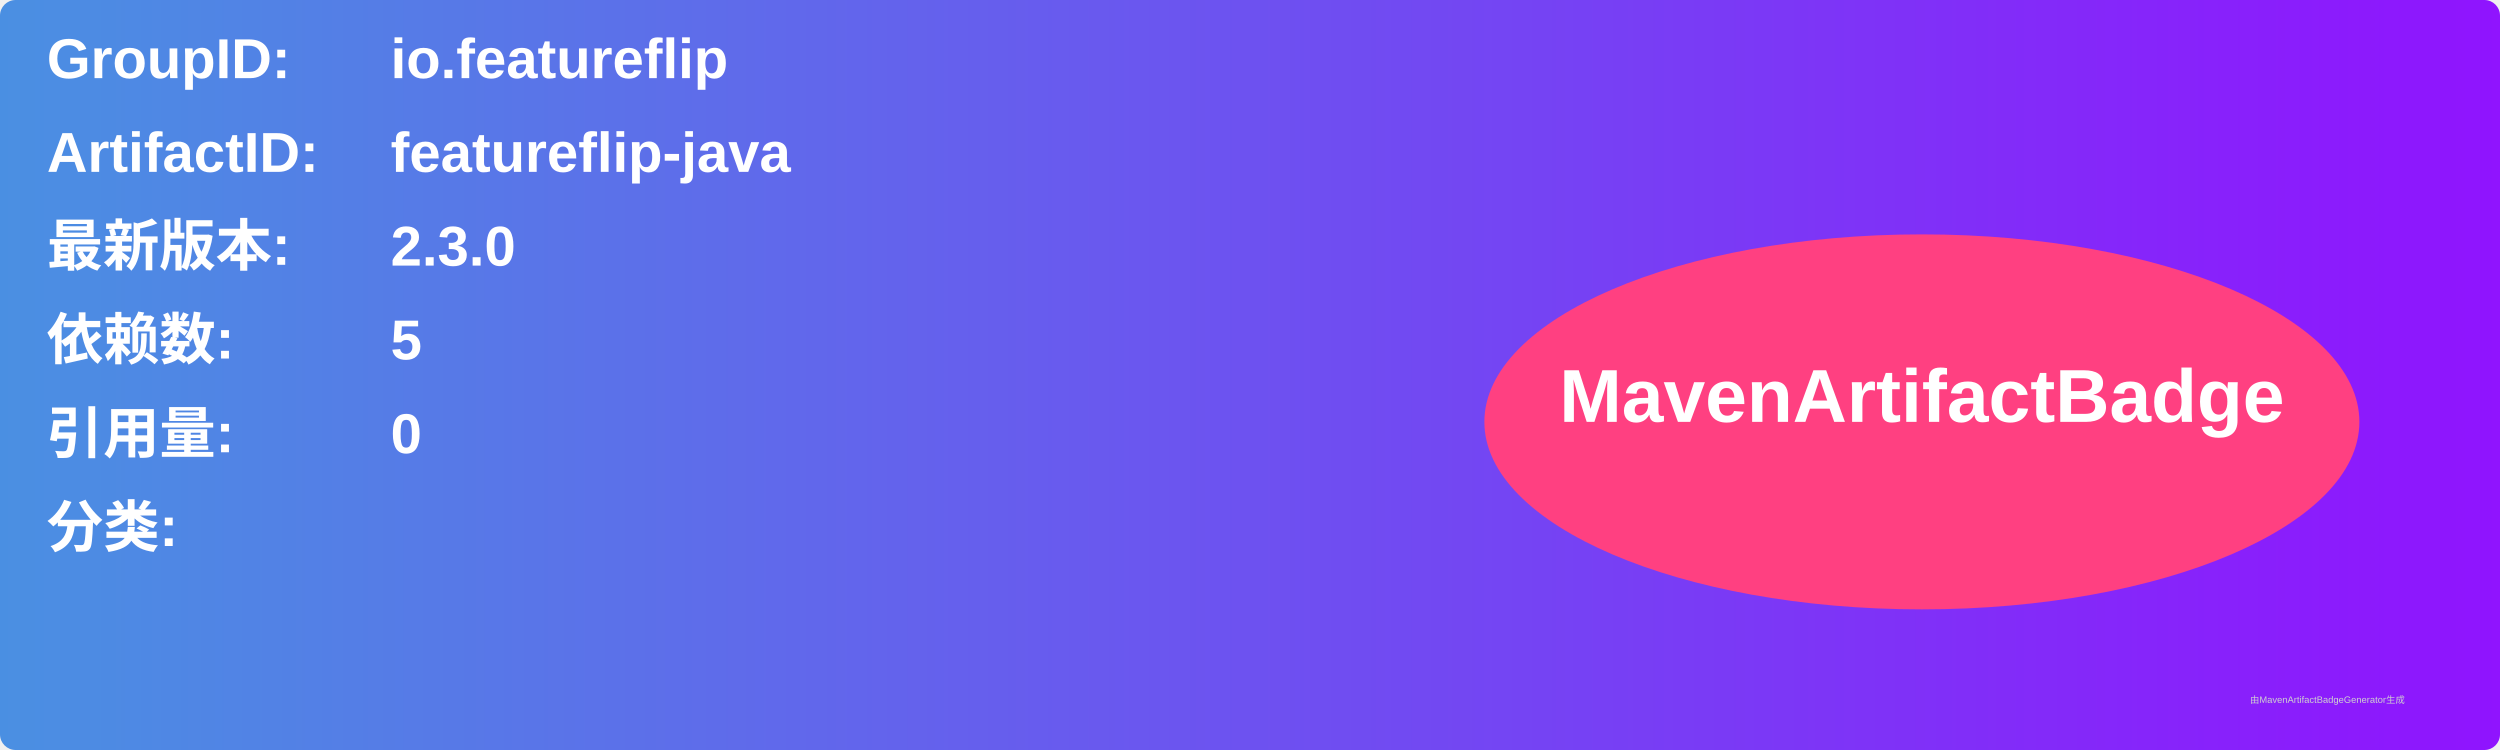
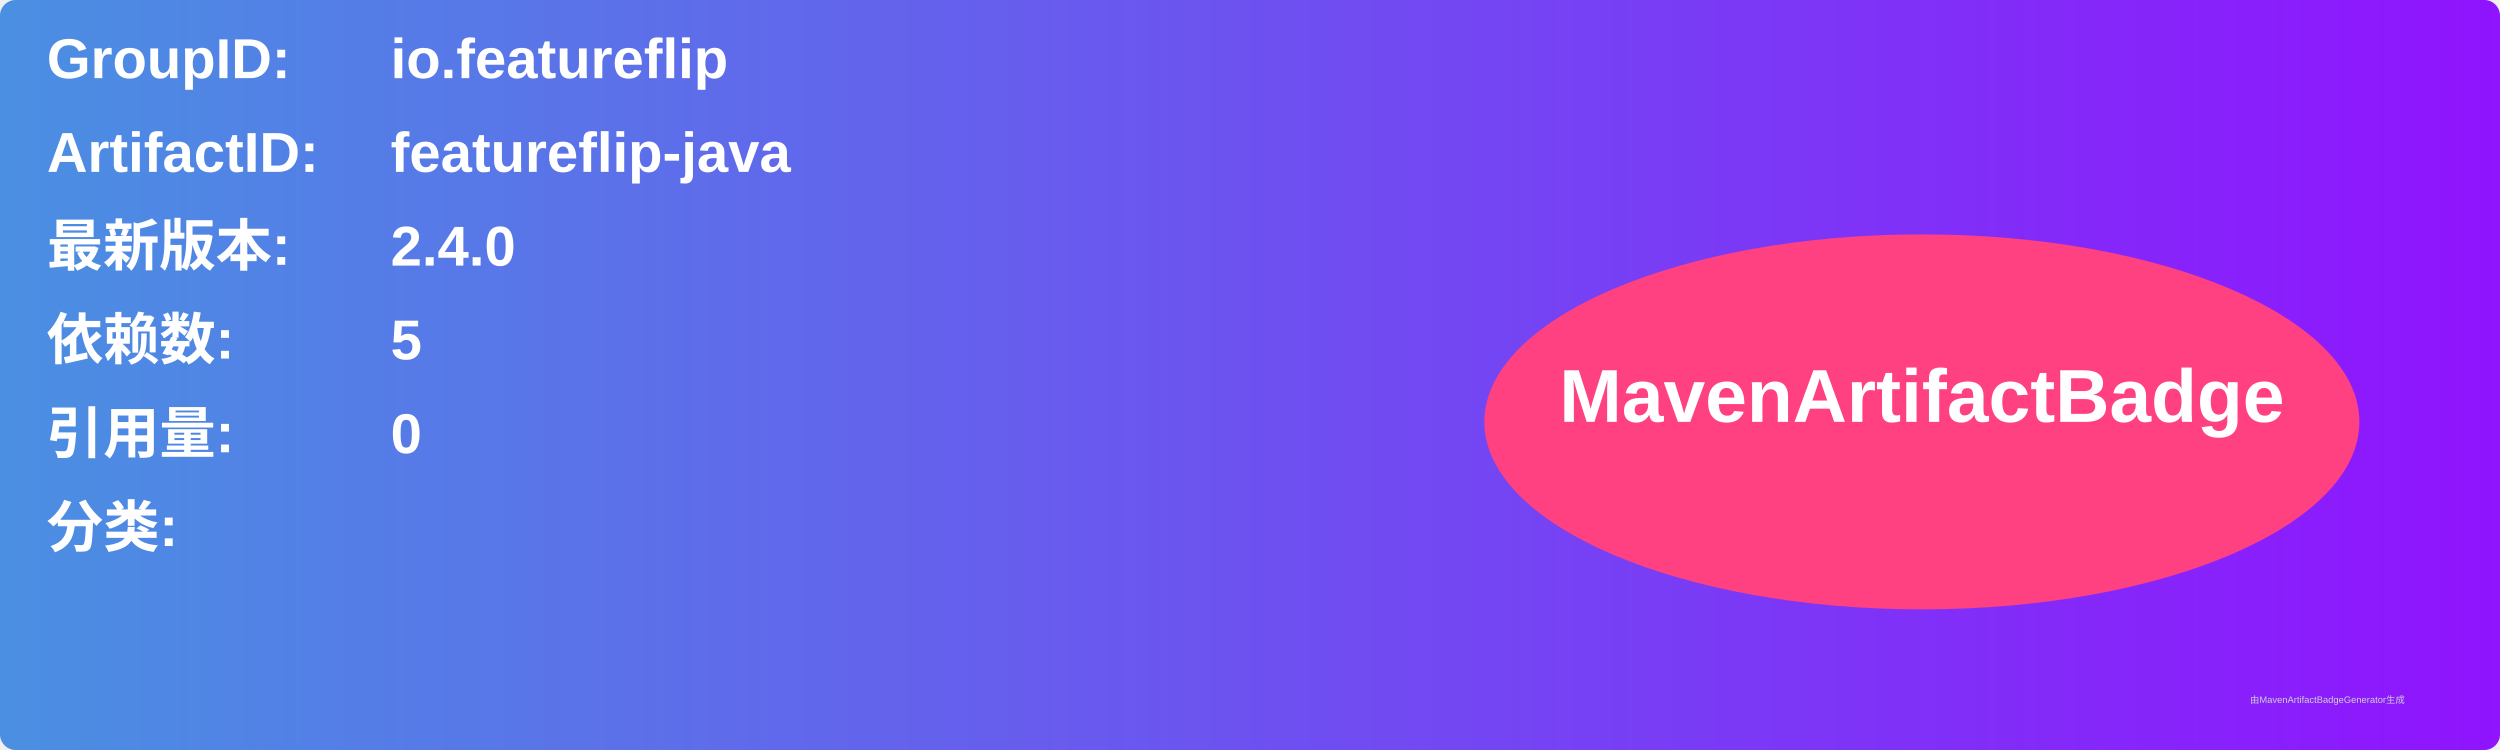
<svg xmlns="http://www.w3.org/2000/svg" width="800" height="240" viewBox="0 0 800 240">
  <linearGradient id="grad" x1="0%" y1="0%" x2="100%" y2="0%">
    <stop offset="0%" stop-color="#4a90e2" />
    <stop offset="100%" stop-color="#9013fe" />
  </linearGradient>
  <rect width="100%" height="100%" rx="5" ry="5" fill="url(#grad)" />
  <g transform="translate(15, 15)">
    <text x="0" y="10" font-family="Arial" font-size="18" fill="white" font-weight="bold" width="260">GroupID:</text>
    <text x="110" y="10" font-family="Arial" font-size="18" fill="white" font-weight="bold" width="460">io.featureflip</text>
    <text x="0" y="40" font-family="Arial" font-size="18" fill="white" font-weight="bold" width="260">ArtifactID:</text>
    <text x="110" y="40" font-family="Arial" font-size="18" fill="white" font-weight="bold" width="460">featureflip-java</text>
    <text x="0" y="70" font-family="Arial" font-size="18" fill="white" font-weight="bold">最新版本:</text>
    <text x="110" y="70" font-family="Arial" font-size="18" fill="white" font-weight="bold">
-       <tspan font-weight="bold">2.3.0</tspan>
+       <tspan font-weight="bold">2.4.0</tspan>
    </text>
    <text x="0" y="100" font-family="Arial" font-size="18" fill="white" font-weight="bold">依赖数: </text>
    <text x="110" y="100" font-family="Arial" font-size="18" fill="white">
      <tspan font-weight="bold">5</tspan>
    </text>
    <text x="0" y="130" font-family="Arial" font-size="18" fill="white" font-weight="bold">引用量: </text>
    <text x="110" y="130" font-family="Arial" font-size="18" fill="white">
      <tspan font-weight="bold">0</tspan>
    </text>
    <text x="0" y="160" font-family="Arial" font-size="18" fill="white" font-weight="bold">分类:</text>
    <text x="10" y="190" font-family="Arial" font-size="10" fill="white">
      <tspan font-weight="bold" />
    </text>
    <ellipse cx="600" cy="120" rx="140" ry="60" fill="#ff4081" />
    <text x="600" y="120" text-anchor="middle" font-family="Arial" font-size="24" fill="white" font-weight="bold">MavenArtifactBadge</text>
  </g>
  <text x="720" y="225" font-family="Arial" font-size="3" fill="#d0d0d0">由MavenArtifactBadgeGenerator生成</text>
</svg>
